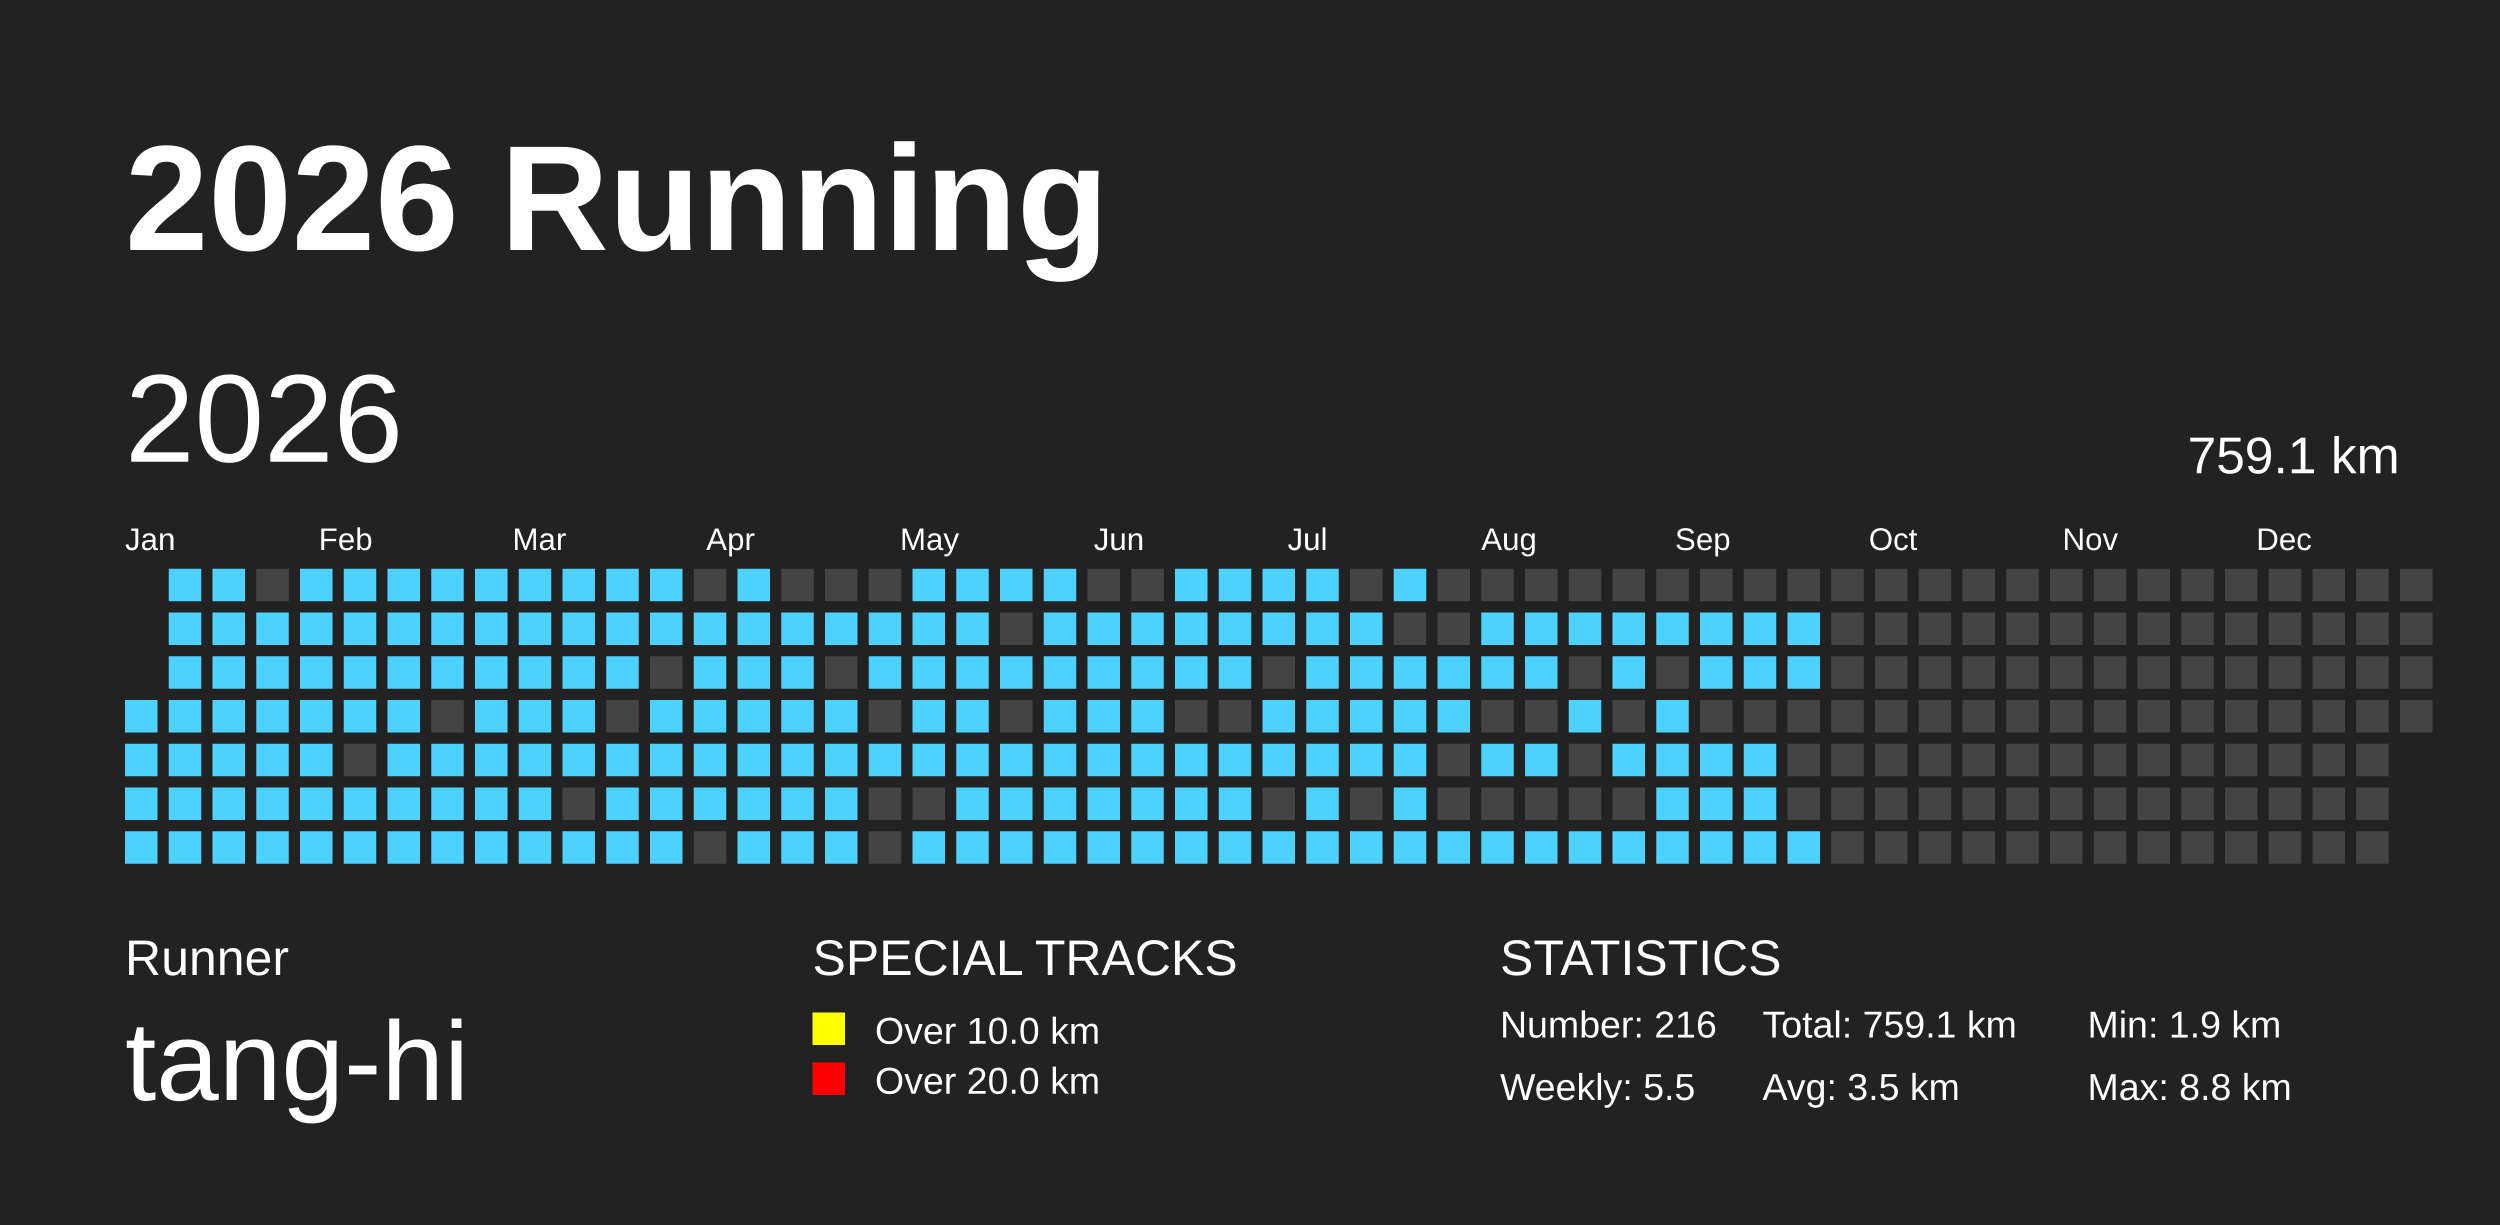
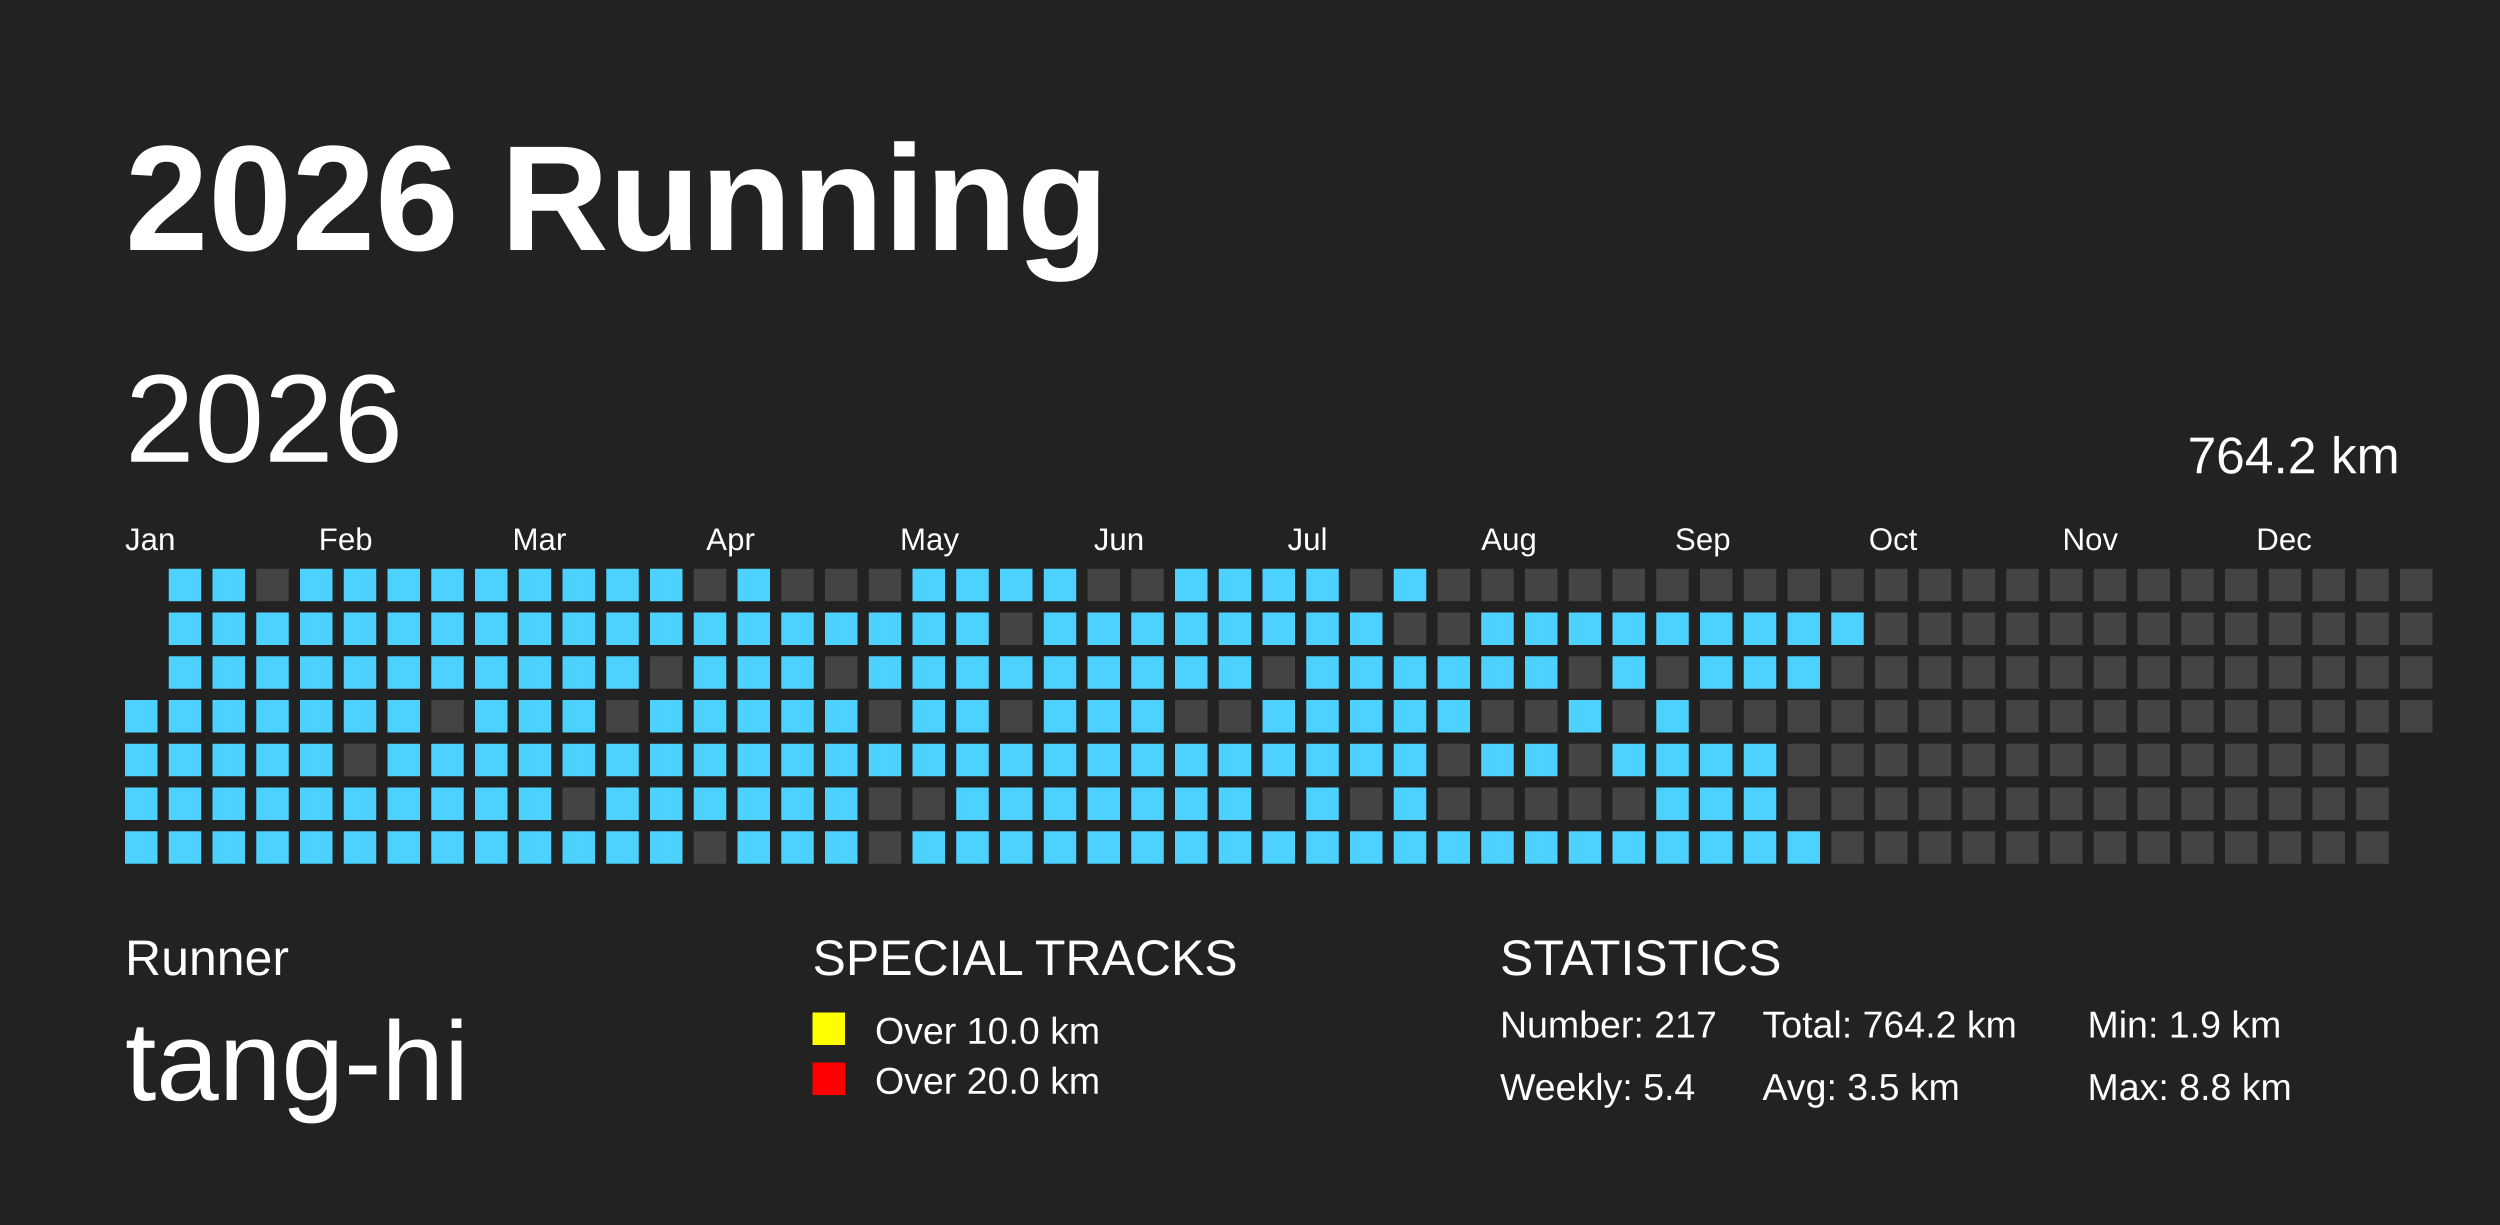
<svg xmlns="http://www.w3.org/2000/svg" baseProfile="full" height="98mm" version="1.1" viewBox="0,0,200,98" width="200mm">
  <defs />
  <rect fill="#222222" height="98" width="200" x="0" y="0" />
  <text fill="#FFFFFF" style="font-size:12px; font-family:Arial; font-weight:bold;" x="10" y="20">2026 Running</text>
  <text fill="#FFFFFF" style="font-size:4px; font-family:Arial" x="10" y="78">Runner</text>
  <text fill="#FFFFFF" style="font-size:9px; font-family:Arial" x="10" y="88">tang-hi</text>
  <text fill="#FFFFFF" style="font-size:4px; font-family:Arial" x="65" y="78">SPECIAL TRACKS</text>
  <rect fill="yellow" height="2.6" width="2.6" x="65" y="81" />
  <text fill="#FFFFFF" style="font-size:3px; font-family:Arial" x="70" y="83.5">Over 10.0 km</text>
  <rect fill="red" height="2.6" width="2.6" x="65" y="85" />
  <text fill="#FFFFFF" style="font-size:3px; font-family:Arial" x="70" y="87.5">Over 20.0 km</text>
  <text fill="#FFFFFF" style="font-size:4px; font-family:Arial" x="120" y="78">STATISTICS</text>
-   <text fill="#FFFFFF" style="font-size:3px; font-family:Arial" x="120" y="83">Number: 216</text>
-   <text fill="#FFFFFF" style="font-size:3px; font-family:Arial" x="120" y="88">Weekly: 5.5</text>
-   <text fill="#FFFFFF" style="font-size:3px; font-family:Arial" x="141" y="83">Total: 759.1 km</text>
+   <text fill="#FFFFFF" style="font-size:3px; font-family:Arial" x="120" y="83">Number: 217</text>
+   <text fill="#FFFFFF" style="font-size:3px; font-family:Arial" x="120" y="88">Weekly: 5.4</text>
+   <text fill="#FFFFFF" style="font-size:3px; font-family:Arial" x="141" y="83">Total: 764.2 km</text>
  <text fill="#FFFFFF" style="font-size:3px; font-family:Arial" x="141" y="88">Avg: 3.5 km</text>
  <text fill="#FFFFFF" style="font-size:3px; font-family:Arial" x="167" y="83">Min: 1.9 km</text>
  <text fill="#FFFFFF" style="font-size:3px; font-family:Arial" x="167" y="88">Max: 8.8 km</text>
  <text dominant-baseline="hanging" fill="#FFFFFF" style="font-size:10.0px; font-family:Arial;" x="10" y="30">2026</text>
-   <text dominant-baseline="hanging" fill="#FFFFFF" style="font-size:4.125px; font-family:Arial;" x="175" y="35">759.1 km</text>
+   <text dominant-baseline="hanging" fill="#FFFFFF" style="font-size:4.125px; font-family:Arial;" x="175" y="35">764.2 km</text>
  <text fill="#FFFFFF" style="font-size:2.5px; font-family:Arial" x="10.0" y="44">Jan</text>
  <text fill="#FFFFFF" style="font-size:2.5px; font-family:Arial" x="25.5" y="44">Feb</text>
  <text fill="#FFFFFF" style="font-size:2.5px; font-family:Arial" x="41.0" y="44">Mar</text>
  <text fill="#FFFFFF" style="font-size:2.5px; font-family:Arial" x="56.5" y="44">Apr</text>
  <text fill="#FFFFFF" style="font-size:2.5px; font-family:Arial" x="72.0" y="44">May</text>
  <text fill="#FFFFFF" style="font-size:2.5px; font-family:Arial" x="87.5" y="44">Jun</text>
  <text fill="#FFFFFF" style="font-size:2.5px; font-family:Arial" x="103.0" y="44">Jul</text>
  <text fill="#FFFFFF" style="font-size:2.5px; font-family:Arial" x="118.5" y="44">Aug</text>
  <text fill="#FFFFFF" style="font-size:2.5px; font-family:Arial" x="134.0" y="44">Sep</text>
  <text fill="#FFFFFF" style="font-size:2.5px; font-family:Arial" x="149.5" y="44">Oct</text>
  <text fill="#FFFFFF" style="font-size:2.5px; font-family:Arial" x="165.0" y="44">Nov</text>
  <text fill="#FFFFFF" style="font-size:2.5px; font-family:Arial" x="180.5" y="44">Dec</text>
  <rect fill="#4DD2FF" height="2.6" width="2.6" x="10.0" y="56.0" />
  <rect fill="#4DD2FF" height="2.6" width="2.6" x="10.0" y="59.5" />
  <rect fill="#4DD2FF" height="2.6" width="2.6" x="10.0" y="63.0" />
  <rect fill="#4DD2FF" height="2.6" width="2.6" x="10.0" y="66.5" />
  <rect fill="#4DD2FF" height="2.6" width="2.6" x="13.5" y="45.5" />
  <rect fill="#4DD2FF" height="2.6" width="2.6" x="13.5" y="49.0" />
  <rect fill="#4DD2FF" height="2.6" width="2.6" x="13.5" y="52.5" />
  <rect fill="#4DD2FF" height="2.6" width="2.6" x="13.5" y="56.0" />
  <rect fill="#4DD2FF" height="2.6" width="2.6" x="13.5" y="59.5" />
  <rect fill="#4DD2FF" height="2.6" width="2.6" x="13.5" y="63.0" />
  <rect fill="#4DD2FF" height="2.6" width="2.6" x="13.5" y="66.5" />
  <rect fill="#4DD2FF" height="2.6" width="2.6" x="17.0" y="45.5" />
  <rect fill="#4DD2FF" height="2.6" width="2.6" x="17.0" y="49.0" />
  <rect fill="#4DD2FF" height="2.6" width="2.6" x="17.0" y="52.5" />
  <rect fill="#4DD2FF" height="2.6" width="2.6" x="17.0" y="56.0" />
  <rect fill="#4DD2FF" height="2.6" width="2.6" x="17.0" y="59.5" />
  <rect fill="#4DD2FF" height="2.6" width="2.6" x="17.0" y="63.0" />
  <rect fill="#4DD2FF" height="2.6" width="2.6" x="17.0" y="66.5" />
  <rect fill="#444444" height="2.6" width="2.6" x="20.5" y="45.5" />
  <rect fill="#4DD2FF" height="2.6" width="2.6" x="20.5" y="49.0" />
  <rect fill="#4DD2FF" height="2.6" width="2.6" x="20.5" y="52.5" />
  <rect fill="#4DD2FF" height="2.6" width="2.6" x="20.5" y="56.0" />
  <rect fill="#4DD2FF" height="2.6" width="2.6" x="20.5" y="59.5" />
  <rect fill="#4DD2FF" height="2.6" width="2.6" x="20.5" y="63.0" />
  <rect fill="#4DD2FF" height="2.6" width="2.6" x="20.5" y="66.5" />
  <rect fill="#4DD2FF" height="2.6" width="2.6" x="24.0" y="45.5" />
  <rect fill="#4DD2FF" height="2.6" width="2.6" x="24.0" y="49.0" />
  <rect fill="#4DD2FF" height="2.6" width="2.6" x="24.0" y="52.5" />
  <rect fill="#4DD2FF" height="2.6" width="2.6" x="24.0" y="56.0" />
  <rect fill="#4DD2FF" height="2.6" width="2.6" x="24.0" y="59.5" />
  <rect fill="#4DD2FF" height="2.6" width="2.6" x="24.0" y="63.0" />
  <rect fill="#4DD2FF" height="2.6" width="2.6" x="24.0" y="66.5" />
  <rect fill="#4DD2FF" height="2.6" width="2.6" x="27.5" y="45.5" />
  <rect fill="#4DD2FF" height="2.6" width="2.6" x="27.5" y="49.0" />
  <rect fill="#4DD2FF" height="2.6" width="2.6" x="27.5" y="52.5" />
  <rect fill="#4DD2FF" height="2.6" width="2.6" x="27.5" y="56.0" />
  <rect fill="#444444" height="2.6" width="2.6" x="27.5" y="59.5" />
  <rect fill="#4DD2FF" height="2.6" width="2.6" x="27.5" y="63.0" />
  <rect fill="#4DD2FF" height="2.6" width="2.6" x="27.5" y="66.5" />
  <rect fill="#4DD2FF" height="2.6" width="2.6" x="31.0" y="45.5" />
  <rect fill="#4DD2FF" height="2.6" width="2.6" x="31.0" y="49.0" />
  <rect fill="#4DD2FF" height="2.6" width="2.6" x="31.0" y="52.5" />
  <rect fill="#4DD2FF" height="2.6" width="2.6" x="31.0" y="56.0" />
  <rect fill="#4DD2FF" height="2.6" width="2.6" x="31.0" y="59.5" />
  <rect fill="#4DD2FF" height="2.6" width="2.6" x="31.0" y="63.0" />
  <rect fill="#4DD2FF" height="2.6" width="2.6" x="31.0" y="66.5" />
  <rect fill="#4DD2FF" height="2.6" width="2.6" x="34.5" y="45.5" />
  <rect fill="#4DD2FF" height="2.6" width="2.6" x="34.5" y="49.0" />
  <rect fill="#4DD2FF" height="2.6" width="2.6" x="34.5" y="52.5" />
  <rect fill="#444444" height="2.6" width="2.6" x="34.5" y="56.0" />
  <rect fill="#4DD2FF" height="2.6" width="2.6" x="34.5" y="59.5" />
  <rect fill="#4DD2FF" height="2.6" width="2.6" x="34.5" y="63.0" />
  <rect fill="#4DD2FF" height="2.6" width="2.6" x="34.5" y="66.5" />
  <rect fill="#4DD2FF" height="2.6" width="2.6" x="38.0" y="45.5" />
  <rect fill="#4DD2FF" height="2.6" width="2.6" x="38.0" y="49.0" />
  <rect fill="#4DD2FF" height="2.6" width="2.6" x="38.0" y="52.5" />
  <rect fill="#4DD2FF" height="2.6" width="2.6" x="38.0" y="56.0" />
  <rect fill="#4DD2FF" height="2.6" width="2.6" x="38.0" y="59.5" />
  <rect fill="#4DD2FF" height="2.6" width="2.6" x="38.0" y="63.0" />
  <rect fill="#4DD2FF" height="2.6" width="2.6" x="38.0" y="66.5" />
  <rect fill="#4DD2FF" height="2.6" width="2.6" x="41.5" y="45.5" />
  <rect fill="#4DD2FF" height="2.6" width="2.6" x="41.5" y="49.0" />
  <rect fill="#4DD2FF" height="2.6" width="2.6" x="41.5" y="52.5" />
  <rect fill="#4DD2FF" height="2.6" width="2.6" x="41.5" y="56.0" />
  <rect fill="#4DD2FF" height="2.6" width="2.6" x="41.5" y="59.5" />
  <rect fill="#4DD2FF" height="2.6" width="2.6" x="41.5" y="63.0" />
  <rect fill="#4DD2FF" height="2.6" width="2.6" x="41.5" y="66.5" />
  <rect fill="#4DD2FF" height="2.6" width="2.6" x="45.0" y="45.5" />
  <rect fill="#4DD2FF" height="2.6" width="2.6" x="45.0" y="49.0" />
  <rect fill="#4DD2FF" height="2.6" width="2.6" x="45.0" y="52.5" />
  <rect fill="#4DD2FF" height="2.6" width="2.6" x="45.0" y="56.0" />
  <rect fill="#4DD2FF" height="2.6" width="2.6" x="45.0" y="59.5" />
  <rect fill="#444444" height="2.6" width="2.6" x="45.0" y="63.0" />
  <rect fill="#4DD2FF" height="2.6" width="2.6" x="45.0" y="66.5" />
  <rect fill="#4DD2FF" height="2.6" width="2.6" x="48.5" y="45.5" />
  <rect fill="#4DD2FF" height="2.6" width="2.6" x="48.5" y="49.0" />
  <rect fill="#4DD2FF" height="2.6" width="2.6" x="48.5" y="52.5" />
  <rect fill="#444444" height="2.6" width="2.6" x="48.5" y="56.0" />
  <rect fill="#4DD2FF" height="2.6" width="2.6" x="48.5" y="59.5" />
  <rect fill="#4DD2FF" height="2.6" width="2.6" x="48.5" y="63.0" />
  <rect fill="#4DD2FF" height="2.6" width="2.6" x="48.5" y="66.5" />
  <rect fill="#4DD2FF" height="2.6" width="2.6" x="52.0" y="45.5" />
  <rect fill="#4DD2FF" height="2.6" width="2.6" x="52.0" y="49.0" />
  <rect fill="#444444" height="2.6" width="2.6" x="52.0" y="52.5" />
  <rect fill="#4DD2FF" height="2.6" width="2.6" x="52.0" y="56.0" />
  <rect fill="#4DD2FF" height="2.6" width="2.6" x="52.0" y="59.5" />
  <rect fill="#4DD2FF" height="2.6" width="2.6" x="52.0" y="63.0" />
  <rect fill="#4DD2FF" height="2.6" width="2.6" x="52.0" y="66.5" />
  <rect fill="#444444" height="2.6" width="2.6" x="55.5" y="45.5" />
  <rect fill="#4DD2FF" height="2.6" width="2.6" x="55.5" y="49.0" />
  <rect fill="#4DD2FF" height="2.6" width="2.6" x="55.5" y="52.5" />
  <rect fill="#4DD2FF" height="2.6" width="2.6" x="55.5" y="56.0" />
  <rect fill="#4DD2FF" height="2.6" width="2.6" x="55.5" y="59.5" />
  <rect fill="#4DD2FF" height="2.6" width="2.6" x="55.5" y="63.0" />
  <rect fill="#444444" height="2.6" width="2.6" x="55.5" y="66.5" />
  <rect fill="#4DD2FF" height="2.6" width="2.6" x="59.0" y="45.5" />
  <rect fill="#4DD2FF" height="2.6" width="2.6" x="59.0" y="49.0" />
  <rect fill="#4DD2FF" height="2.6" width="2.6" x="59.0" y="52.5" />
  <rect fill="#4DD2FF" height="2.6" width="2.6" x="59.0" y="56.0" />
  <rect fill="#4DD2FF" height="2.6" width="2.6" x="59.0" y="59.5" />
  <rect fill="#4DD2FF" height="2.6" width="2.6" x="59.0" y="63.0" />
  <rect fill="#4DD2FF" height="2.6" width="2.6" x="59.0" y="66.5" />
  <rect fill="#444444" height="2.6" width="2.6" x="62.5" y="45.5" />
  <rect fill="#4DD2FF" height="2.6" width="2.6" x="62.5" y="49.0" />
  <rect fill="#4DD2FF" height="2.6" width="2.6" x="62.5" y="52.5" />
  <rect fill="#4DD2FF" height="2.6" width="2.6" x="62.5" y="56.0" />
  <rect fill="#4DD2FF" height="2.6" width="2.6" x="62.5" y="59.5" />
  <rect fill="#4DD2FF" height="2.6" width="2.6" x="62.5" y="63.0" />
  <rect fill="#4DD2FF" height="2.6" width="2.6" x="62.5" y="66.5" />
  <rect fill="#444444" height="2.6" width="2.6" x="66.0" y="45.5" />
  <rect fill="#4DD2FF" height="2.6" width="2.6" x="66.0" y="49.0" />
  <rect fill="#444444" height="2.6" width="2.6" x="66.0" y="52.5" />
  <rect fill="#4DD2FF" height="2.6" width="2.6" x="66.0" y="56.0" />
  <rect fill="#4DD2FF" height="2.6" width="2.6" x="66.0" y="59.5" />
  <rect fill="#4DD2FF" height="2.6" width="2.6" x="66.0" y="63.0" />
  <rect fill="#4DD2FF" height="2.6" width="2.6" x="66.0" y="66.5" />
  <rect fill="#444444" height="2.6" width="2.6" x="69.5" y="45.5" />
  <rect fill="#4DD2FF" height="2.6" width="2.6" x="69.5" y="49.0" />
  <rect fill="#4DD2FF" height="2.6" width="2.6" x="69.5" y="52.5" />
  <rect fill="#444444" height="2.6" width="2.6" x="69.5" y="56.0" />
  <rect fill="#4DD2FF" height="2.6" width="2.6" x="69.5" y="59.5" />
  <rect fill="#444444" height="2.6" width="2.6" x="69.5" y="63.0" />
  <rect fill="#444444" height="2.6" width="2.6" x="69.5" y="66.5" />
  <rect fill="#4DD2FF" height="2.6" width="2.6" x="73.0" y="45.5" />
  <rect fill="#4DD2FF" height="2.6" width="2.6" x="73.0" y="49.0" />
  <rect fill="#4DD2FF" height="2.6" width="2.6" x="73.0" y="52.5" />
  <rect fill="#4DD2FF" height="2.6" width="2.6" x="73.0" y="56.0" />
  <rect fill="#4DD2FF" height="2.6" width="2.6" x="73.0" y="59.5" />
  <rect fill="#444444" height="2.6" width="2.6" x="73.0" y="63.0" />
  <rect fill="#4DD2FF" height="2.6" width="2.6" x="73.0" y="66.5" />
  <rect fill="#4DD2FF" height="2.6" width="2.6" x="76.5" y="45.5" />
  <rect fill="#4DD2FF" height="2.6" width="2.6" x="76.5" y="49.0" />
  <rect fill="#4DD2FF" height="2.6" width="2.6" x="76.5" y="52.5" />
  <rect fill="#4DD2FF" height="2.6" width="2.6" x="76.5" y="56.0" />
  <rect fill="#4DD2FF" height="2.6" width="2.6" x="76.5" y="59.5" />
  <rect fill="#4DD2FF" height="2.6" width="2.6" x="76.5" y="63.0" />
  <rect fill="#4DD2FF" height="2.6" width="2.6" x="76.5" y="66.5" />
  <rect fill="#4DD2FF" height="2.6" width="2.6" x="80.0" y="45.5" />
  <rect fill="#444444" height="2.6" width="2.6" x="80.0" y="49.0" />
  <rect fill="#4DD2FF" height="2.6" width="2.6" x="80.0" y="52.5" />
  <rect fill="#444444" height="2.6" width="2.6" x="80.0" y="56.0" />
  <rect fill="#4DD2FF" height="2.6" width="2.6" x="80.0" y="59.5" />
  <rect fill="#4DD2FF" height="2.6" width="2.6" x="80.0" y="63.0" />
  <rect fill="#4DD2FF" height="2.6" width="2.6" x="80.0" y="66.5" />
  <rect fill="#4DD2FF" height="2.6" width="2.6" x="83.5" y="45.5" />
  <rect fill="#4DD2FF" height="2.6" width="2.6" x="83.5" y="49.0" />
  <rect fill="#4DD2FF" height="2.6" width="2.6" x="83.5" y="52.5" />
  <rect fill="#4DD2FF" height="2.6" width="2.6" x="83.5" y="56.0" />
  <rect fill="#4DD2FF" height="2.6" width="2.6" x="83.5" y="59.5" />
  <rect fill="#4DD2FF" height="2.6" width="2.6" x="83.5" y="63.0" />
  <rect fill="#4DD2FF" height="2.6" width="2.6" x="83.5" y="66.5" />
  <rect fill="#444444" height="2.6" width="2.6" x="87.0" y="45.5" />
  <rect fill="#4DD2FF" height="2.6" width="2.6" x="87.0" y="49.0" />
  <rect fill="#4DD2FF" height="2.6" width="2.6" x="87.0" y="52.5" />
  <rect fill="#4DD2FF" height="2.6" width="2.6" x="87.0" y="56.0" />
  <rect fill="#4DD2FF" height="2.6" width="2.6" x="87.0" y="59.5" />
  <rect fill="#4DD2FF" height="2.6" width="2.6" x="87.0" y="63.0" />
  <rect fill="#4DD2FF" height="2.6" width="2.6" x="87.0" y="66.5" />
  <rect fill="#444444" height="2.6" width="2.6" x="90.5" y="45.5" />
  <rect fill="#4DD2FF" height="2.6" width="2.6" x="90.5" y="49.0" />
  <rect fill="#4DD2FF" height="2.6" width="2.6" x="90.5" y="52.5" />
  <rect fill="#4DD2FF" height="2.6" width="2.6" x="90.5" y="56.0" />
  <rect fill="#4DD2FF" height="2.6" width="2.6" x="90.5" y="59.5" />
  <rect fill="#4DD2FF" height="2.6" width="2.6" x="90.5" y="63.0" />
  <rect fill="#4DD2FF" height="2.6" width="2.6" x="90.5" y="66.5" />
  <rect fill="#4DD2FF" height="2.6" width="2.6" x="94.0" y="45.5" />
  <rect fill="#4DD2FF" height="2.6" width="2.6" x="94.0" y="49.0" />
  <rect fill="#4DD2FF" height="2.6" width="2.6" x="94.0" y="52.5" />
  <rect fill="#444444" height="2.6" width="2.6" x="94.0" y="56.0" />
  <rect fill="#4DD2FF" height="2.6" width="2.6" x="94.0" y="59.5" />
  <rect fill="#4DD2FF" height="2.6" width="2.6" x="94.0" y="63.0" />
  <rect fill="#4DD2FF" height="2.6" width="2.6" x="94.0" y="66.5" />
  <rect fill="#4DD2FF" height="2.6" width="2.6" x="97.5" y="45.5" />
  <rect fill="#4DD2FF" height="2.6" width="2.6" x="97.5" y="49.0" />
  <rect fill="#4DD2FF" height="2.6" width="2.6" x="97.5" y="52.5" />
  <rect fill="#444444" height="2.6" width="2.6" x="97.5" y="56.0" />
  <rect fill="#4DD2FF" height="2.6" width="2.6" x="97.5" y="59.5" />
  <rect fill="#4DD2FF" height="2.6" width="2.6" x="97.5" y="63.0" />
  <rect fill="#4DD2FF" height="2.6" width="2.6" x="97.5" y="66.5" />
  <rect fill="#4DD2FF" height="2.6" width="2.6" x="101.0" y="45.5" />
  <rect fill="#4DD2FF" height="2.6" width="2.6" x="101.0" y="49.0" />
  <rect fill="#444444" height="2.6" width="2.6" x="101.0" y="52.5" />
  <rect fill="#4DD2FF" height="2.6" width="2.6" x="101.0" y="56.0" />
  <rect fill="#4DD2FF" height="2.6" width="2.6" x="101.0" y="59.5" />
  <rect fill="#444444" height="2.6" width="2.6" x="101.0" y="63.0" />
  <rect fill="#4DD2FF" height="2.6" width="2.6" x="101.0" y="66.5" />
  <rect fill="#4DD2FF" height="2.6" width="2.6" x="104.5" y="45.5" />
  <rect fill="#4DD2FF" height="2.6" width="2.6" x="104.5" y="49.0" />
  <rect fill="#4DD2FF" height="2.6" width="2.6" x="104.5" y="52.5" />
  <rect fill="#4DD2FF" height="2.6" width="2.6" x="104.5" y="56.0" />
  <rect fill="#4DD2FF" height="2.6" width="2.6" x="104.5" y="59.5" />
  <rect fill="#4DD2FF" height="2.6" width="2.6" x="104.5" y="63.0" />
  <rect fill="#4DD2FF" height="2.6" width="2.6" x="104.5" y="66.5" />
  <rect fill="#444444" height="2.6" width="2.6" x="108.0" y="45.5" />
  <rect fill="#4DD2FF" height="2.6" width="2.6" x="108.0" y="49.0" />
  <rect fill="#4DD2FF" height="2.6" width="2.6" x="108.0" y="52.5" />
  <rect fill="#4DD2FF" height="2.6" width="2.6" x="108.0" y="56.0" />
  <rect fill="#4DD2FF" height="2.6" width="2.6" x="108.0" y="59.5" />
  <rect fill="#444444" height="2.6" width="2.6" x="108.0" y="63.0" />
  <rect fill="#4DD2FF" height="2.6" width="2.6" x="108.0" y="66.5" />
  <rect fill="#4DD2FF" height="2.6" width="2.6" x="111.5" y="45.5" />
  <rect fill="#444444" height="2.6" width="2.6" x="111.5" y="49.0" />
  <rect fill="#4DD2FF" height="2.6" width="2.6" x="111.5" y="52.5" />
  <rect fill="#4DD2FF" height="2.6" width="2.6" x="111.5" y="56.0" />
  <rect fill="#4DD2FF" height="2.6" width="2.6" x="111.5" y="59.5" />
  <rect fill="#4DD2FF" height="2.6" width="2.6" x="111.5" y="63.0" />
  <rect fill="#4DD2FF" height="2.6" width="2.6" x="111.5" y="66.5" />
  <rect fill="#444444" height="2.6" width="2.6" x="115.0" y="45.5" />
  <rect fill="#444444" height="2.6" width="2.6" x="115.0" y="49.0" />
  <rect fill="#4DD2FF" height="2.6" width="2.6" x="115.0" y="52.5" />
  <rect fill="#4DD2FF" height="2.6" width="2.6" x="115.0" y="56.0" />
  <rect fill="#444444" height="2.6" width="2.6" x="115.0" y="59.5" />
  <rect fill="#444444" height="2.6" width="2.6" x="115.0" y="63.0" />
  <rect fill="#4DD2FF" height="2.6" width="2.6" x="115.0" y="66.5" />
  <rect fill="#444444" height="2.6" width="2.6" x="118.5" y="45.5" />
  <rect fill="#4DD2FF" height="2.6" width="2.6" x="118.5" y="49.0" />
  <rect fill="#4DD2FF" height="2.6" width="2.6" x="118.5" y="52.5" />
  <rect fill="#444444" height="2.6" width="2.6" x="118.5" y="56.0" />
  <rect fill="#4DD2FF" height="2.6" width="2.6" x="118.5" y="59.5" />
  <rect fill="#444444" height="2.6" width="2.6" x="118.5" y="63.0" />
  <rect fill="#4DD2FF" height="2.6" width="2.6" x="118.5" y="66.5" />
  <rect fill="#444444" height="2.6" width="2.6" x="122.0" y="45.5" />
  <rect fill="#4DD2FF" height="2.6" width="2.6" x="122.0" y="49.0" />
  <rect fill="#4DD2FF" height="2.6" width="2.6" x="122.0" y="52.5" />
  <rect fill="#444444" height="2.6" width="2.6" x="122.0" y="56.0" />
  <rect fill="#4DD2FF" height="2.6" width="2.6" x="122.0" y="59.5" />
  <rect fill="#444444" height="2.6" width="2.6" x="122.0" y="63.0" />
  <rect fill="#4DD2FF" height="2.6" width="2.6" x="122.0" y="66.5" />
  <rect fill="#444444" height="2.6" width="2.6" x="125.5" y="45.5" />
  <rect fill="#4DD2FF" height="2.6" width="2.6" x="125.5" y="49.0" />
  <rect fill="#444444" height="2.6" width="2.6" x="125.5" y="52.5" />
  <rect fill="#4DD2FF" height="2.6" width="2.6" x="125.5" y="56.0" />
  <rect fill="#444444" height="2.6" width="2.6" x="125.5" y="59.5" />
  <rect fill="#444444" height="2.6" width="2.6" x="125.5" y="63.0" />
  <rect fill="#4DD2FF" height="2.6" width="2.6" x="125.5" y="66.5" />
  <rect fill="#444444" height="2.6" width="2.6" x="129.0" y="45.5" />
  <rect fill="#4DD2FF" height="2.6" width="2.6" x="129.0" y="49.0" />
  <rect fill="#4DD2FF" height="2.6" width="2.6" x="129.0" y="52.5" />
  <rect fill="#444444" height="2.6" width="2.6" x="129.0" y="56.0" />
  <rect fill="#4DD2FF" height="2.6" width="2.6" x="129.0" y="59.5" />
  <rect fill="#444444" height="2.6" width="2.6" x="129.0" y="63.0" />
  <rect fill="#4DD2FF" height="2.6" width="2.6" x="129.0" y="66.5" />
  <rect fill="#444444" height="2.6" width="2.6" x="132.5" y="45.5" />
  <rect fill="#4DD2FF" height="2.6" width="2.6" x="132.5" y="49.0" />
  <rect fill="#444444" height="2.6" width="2.6" x="132.5" y="52.5" />
  <rect fill="#4DD2FF" height="2.6" width="2.6" x="132.5" y="56.0" />
  <rect fill="#4DD2FF" height="2.6" width="2.6" x="132.5" y="59.5" />
  <rect fill="#4DD2FF" height="2.6" width="2.6" x="132.5" y="63.0" />
  <rect fill="#4DD2FF" height="2.6" width="2.6" x="132.5" y="66.5" />
  <rect fill="#444444" height="2.6" width="2.6" x="136.0" y="45.5" />
  <rect fill="#4DD2FF" height="2.6" width="2.6" x="136.0" y="49.0" />
  <rect fill="#4DD2FF" height="2.6" width="2.6" x="136.0" y="52.5" />
  <rect fill="#444444" height="2.6" width="2.6" x="136.0" y="56.0" />
  <rect fill="#4DD2FF" height="2.6" width="2.6" x="136.0" y="59.5" />
  <rect fill="#4DD2FF" height="2.6" width="2.6" x="136.0" y="63.0" />
  <rect fill="#4DD2FF" height="2.6" width="2.6" x="136.0" y="66.5" />
  <rect fill="#444444" height="2.6" width="2.6" x="139.5" y="45.5" />
  <rect fill="#4DD2FF" height="2.6" width="2.6" x="139.5" y="49.0" />
  <rect fill="#4DD2FF" height="2.6" width="2.6" x="139.5" y="52.5" />
  <rect fill="#444444" height="2.6" width="2.6" x="139.5" y="56.0" />
  <rect fill="#4DD2FF" height="2.6" width="2.6" x="139.5" y="59.5" />
  <rect fill="#4DD2FF" height="2.6" width="2.6" x="139.5" y="63.0" />
  <rect fill="#4DD2FF" height="2.6" width="2.6" x="139.5" y="66.5" />
  <rect fill="#444444" height="2.6" width="2.6" x="143.0" y="45.5" />
  <rect fill="#4DD2FF" height="2.6" width="2.6" x="143.0" y="49.0" />
  <rect fill="#4DD2FF" height="2.6" width="2.6" x="143.0" y="52.5" />
  <rect fill="#444444" height="2.6" width="2.6" x="143.0" y="56.0" />
  <rect fill="#444444" height="2.6" width="2.6" x="143.0" y="59.5" />
  <rect fill="#444444" height="2.6" width="2.6" x="143.0" y="63.0" />
  <rect fill="#4DD2FF" height="2.6" width="2.6" x="143.0" y="66.5" />
  <rect fill="#444444" height="2.6" width="2.6" x="146.5" y="45.5" />
-   <rect fill="#444444" height="2.6" width="2.6" x="146.5" y="49.0" />
+   <rect fill="#4DD2FF" height="2.6" width="2.6" x="146.5" y="49.0" />
  <rect fill="#444444" height="2.6" width="2.6" x="146.5" y="52.5" />
  <rect fill="#444444" height="2.6" width="2.6" x="146.5" y="56.0" />
  <rect fill="#444444" height="2.6" width="2.6" x="146.5" y="59.5" />
  <rect fill="#444444" height="2.6" width="2.6" x="146.5" y="63.0" />
  <rect fill="#444444" height="2.6" width="2.6" x="146.5" y="66.5" />
  <rect fill="#444444" height="2.6" width="2.6" x="150.0" y="45.5" />
  <rect fill="#444444" height="2.6" width="2.6" x="150.0" y="49.0" />
  <rect fill="#444444" height="2.6" width="2.6" x="150.0" y="52.5" />
  <rect fill="#444444" height="2.6" width="2.6" x="150.0" y="56.0" />
  <rect fill="#444444" height="2.6" width="2.6" x="150.0" y="59.5" />
  <rect fill="#444444" height="2.6" width="2.6" x="150.0" y="63.0" />
  <rect fill="#444444" height="2.6" width="2.6" x="150.0" y="66.5" />
  <rect fill="#444444" height="2.6" width="2.6" x="153.5" y="45.5" />
  <rect fill="#444444" height="2.6" width="2.6" x="153.5" y="49.0" />
  <rect fill="#444444" height="2.6" width="2.6" x="153.5" y="52.5" />
  <rect fill="#444444" height="2.6" width="2.6" x="153.5" y="56.0" />
  <rect fill="#444444" height="2.6" width="2.6" x="153.5" y="59.5" />
  <rect fill="#444444" height="2.6" width="2.6" x="153.5" y="63.0" />
  <rect fill="#444444" height="2.6" width="2.6" x="153.5" y="66.5" />
  <rect fill="#444444" height="2.6" width="2.6" x="157.0" y="45.5" />
  <rect fill="#444444" height="2.6" width="2.6" x="157.0" y="49.0" />
  <rect fill="#444444" height="2.6" width="2.6" x="157.0" y="52.5" />
  <rect fill="#444444" height="2.6" width="2.6" x="157.0" y="56.0" />
  <rect fill="#444444" height="2.6" width="2.6" x="157.0" y="59.5" />
  <rect fill="#444444" height="2.6" width="2.6" x="157.0" y="63.0" />
  <rect fill="#444444" height="2.6" width="2.6" x="157.0" y="66.5" />
  <rect fill="#444444" height="2.6" width="2.6" x="160.5" y="45.5" />
  <rect fill="#444444" height="2.6" width="2.6" x="160.5" y="49.0" />
  <rect fill="#444444" height="2.6" width="2.6" x="160.5" y="52.5" />
  <rect fill="#444444" height="2.6" width="2.6" x="160.5" y="56.0" />
  <rect fill="#444444" height="2.6" width="2.6" x="160.5" y="59.5" />
  <rect fill="#444444" height="2.6" width="2.6" x="160.5" y="63.0" />
  <rect fill="#444444" height="2.6" width="2.6" x="160.5" y="66.5" />
  <rect fill="#444444" height="2.6" width="2.6" x="164.0" y="45.5" />
  <rect fill="#444444" height="2.6" width="2.6" x="164.0" y="49.0" />
  <rect fill="#444444" height="2.6" width="2.6" x="164.0" y="52.5" />
  <rect fill="#444444" height="2.6" width="2.6" x="164.0" y="56.0" />
  <rect fill="#444444" height="2.6" width="2.6" x="164.0" y="59.5" />
  <rect fill="#444444" height="2.6" width="2.6" x="164.0" y="63.0" />
  <rect fill="#444444" height="2.6" width="2.6" x="164.0" y="66.5" />
  <rect fill="#444444" height="2.6" width="2.6" x="167.5" y="45.5" />
  <rect fill="#444444" height="2.6" width="2.6" x="167.5" y="49.0" />
  <rect fill="#444444" height="2.6" width="2.6" x="167.5" y="52.5" />
  <rect fill="#444444" height="2.6" width="2.6" x="167.5" y="56.0" />
  <rect fill="#444444" height="2.6" width="2.6" x="167.5" y="59.5" />
  <rect fill="#444444" height="2.6" width="2.6" x="167.5" y="63.0" />
  <rect fill="#444444" height="2.6" width="2.6" x="167.5" y="66.5" />
  <rect fill="#444444" height="2.6" width="2.6" x="171.0" y="45.5" />
  <rect fill="#444444" height="2.6" width="2.6" x="171.0" y="49.0" />
  <rect fill="#444444" height="2.6" width="2.6" x="171.0" y="52.5" />
  <rect fill="#444444" height="2.6" width="2.6" x="171.0" y="56.0" />
  <rect fill="#444444" height="2.6" width="2.6" x="171.0" y="59.5" />
  <rect fill="#444444" height="2.6" width="2.6" x="171.0" y="63.0" />
  <rect fill="#444444" height="2.6" width="2.6" x="171.0" y="66.5" />
  <rect fill="#444444" height="2.6" width="2.6" x="174.5" y="45.5" />
  <rect fill="#444444" height="2.6" width="2.6" x="174.5" y="49.0" />
  <rect fill="#444444" height="2.6" width="2.6" x="174.5" y="52.5" />
  <rect fill="#444444" height="2.6" width="2.6" x="174.5" y="56.0" />
  <rect fill="#444444" height="2.6" width="2.6" x="174.5" y="59.5" />
  <rect fill="#444444" height="2.6" width="2.6" x="174.5" y="63.0" />
  <rect fill="#444444" height="2.6" width="2.6" x="174.5" y="66.5" />
  <rect fill="#444444" height="2.6" width="2.6" x="178.0" y="45.5" />
  <rect fill="#444444" height="2.6" width="2.6" x="178.0" y="49.0" />
  <rect fill="#444444" height="2.6" width="2.6" x="178.0" y="52.5" />
  <rect fill="#444444" height="2.6" width="2.6" x="178.0" y="56.0" />
  <rect fill="#444444" height="2.6" width="2.6" x="178.0" y="59.5" />
  <rect fill="#444444" height="2.6" width="2.6" x="178.0" y="63.0" />
  <rect fill="#444444" height="2.6" width="2.6" x="178.0" y="66.5" />
  <rect fill="#444444" height="2.6" width="2.6" x="181.5" y="45.5" />
  <rect fill="#444444" height="2.6" width="2.6" x="181.5" y="49.0" />
  <rect fill="#444444" height="2.6" width="2.6" x="181.5" y="52.5" />
  <rect fill="#444444" height="2.6" width="2.6" x="181.5" y="56.0" />
  <rect fill="#444444" height="2.6" width="2.6" x="181.5" y="59.5" />
  <rect fill="#444444" height="2.6" width="2.6" x="181.5" y="63.0" />
  <rect fill="#444444" height="2.6" width="2.6" x="181.5" y="66.5" />
  <rect fill="#444444" height="2.6" width="2.6" x="185.0" y="45.5" />
  <rect fill="#444444" height="2.6" width="2.6" x="185.0" y="49.0" />
  <rect fill="#444444" height="2.6" width="2.6" x="185.0" y="52.5" />
  <rect fill="#444444" height="2.6" width="2.6" x="185.0" y="56.0" />
  <rect fill="#444444" height="2.6" width="2.6" x="185.0" y="59.5" />
  <rect fill="#444444" height="2.6" width="2.6" x="185.0" y="63.0" />
  <rect fill="#444444" height="2.6" width="2.6" x="185.0" y="66.5" />
  <rect fill="#444444" height="2.6" width="2.6" x="188.5" y="45.5" />
  <rect fill="#444444" height="2.6" width="2.6" x="188.5" y="49.0" />
  <rect fill="#444444" height="2.6" width="2.6" x="188.5" y="52.5" />
  <rect fill="#444444" height="2.6" width="2.6" x="188.5" y="56.0" />
  <rect fill="#444444" height="2.6" width="2.6" x="188.5" y="59.5" />
  <rect fill="#444444" height="2.6" width="2.6" x="188.5" y="63.0" />
  <rect fill="#444444" height="2.6" width="2.6" x="188.5" y="66.5" />
  <rect fill="#444444" height="2.6" width="2.6" x="192.0" y="45.5" />
  <rect fill="#444444" height="2.6" width="2.6" x="192.0" y="49.0" />
  <rect fill="#444444" height="2.6" width="2.6" x="192.0" y="52.5" />
  <rect fill="#444444" height="2.6" width="2.6" x="192.0" y="56.0" />
</svg>
